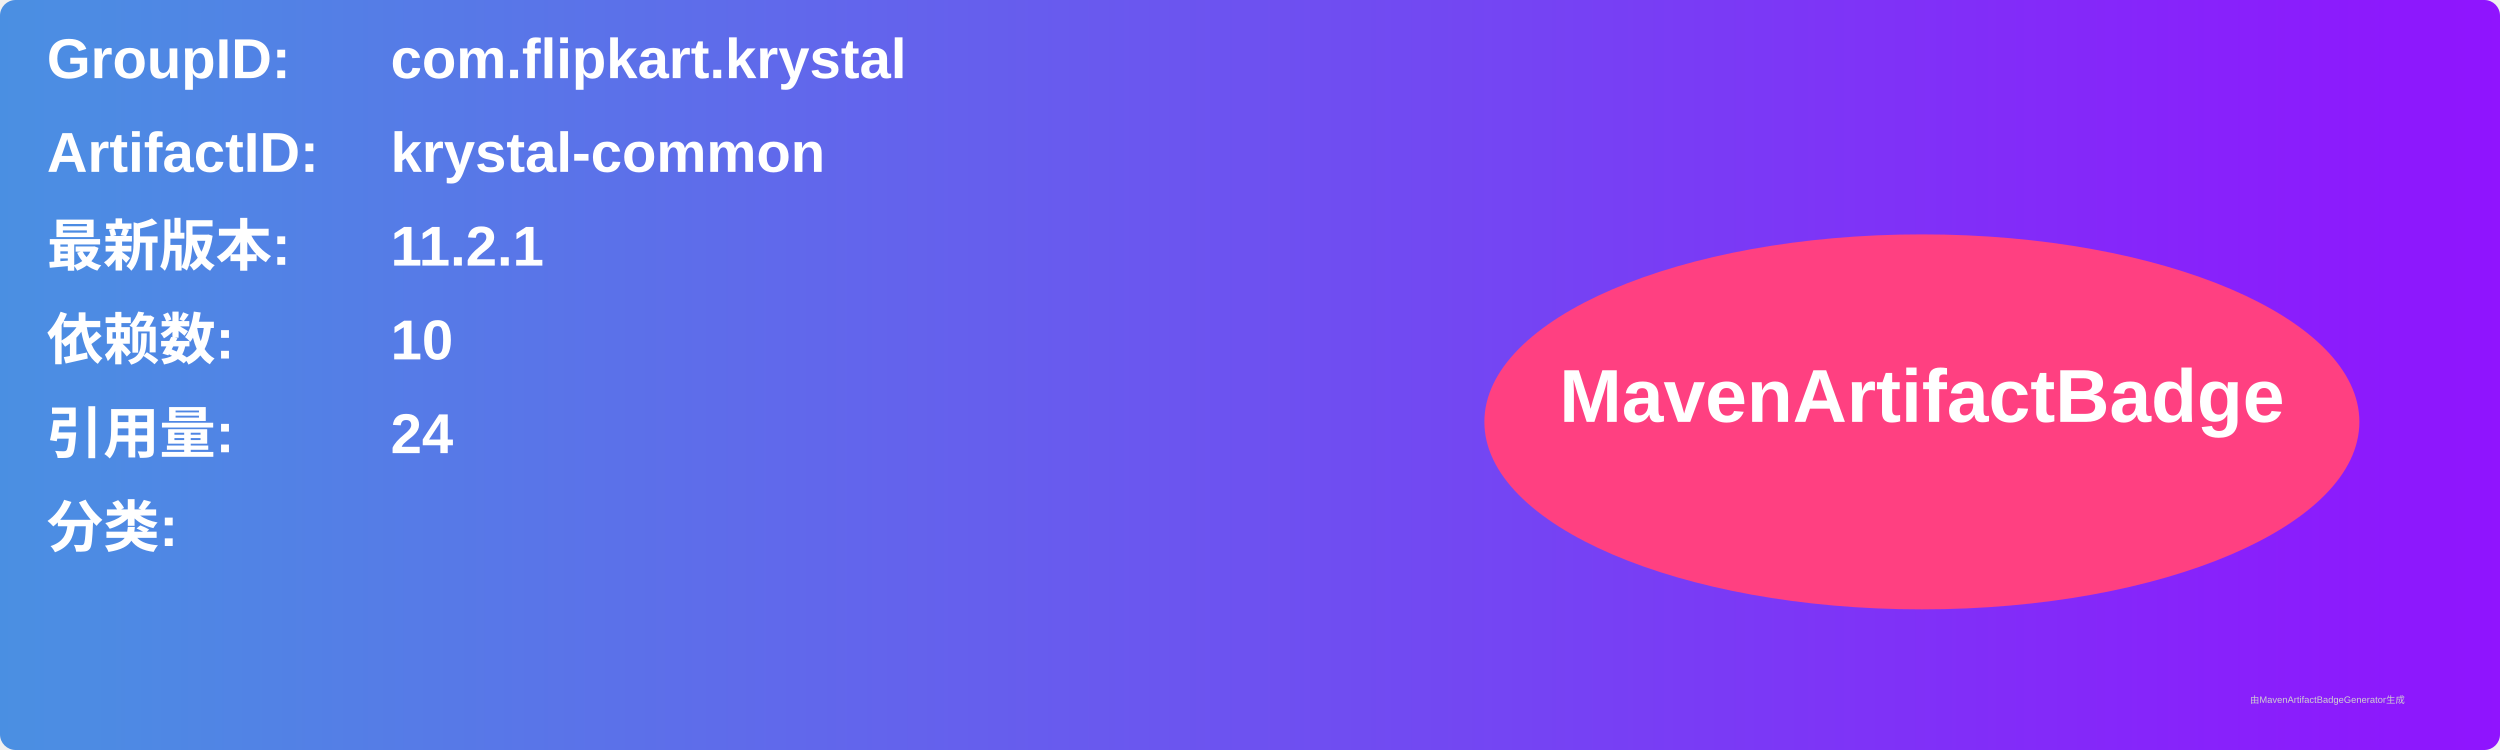
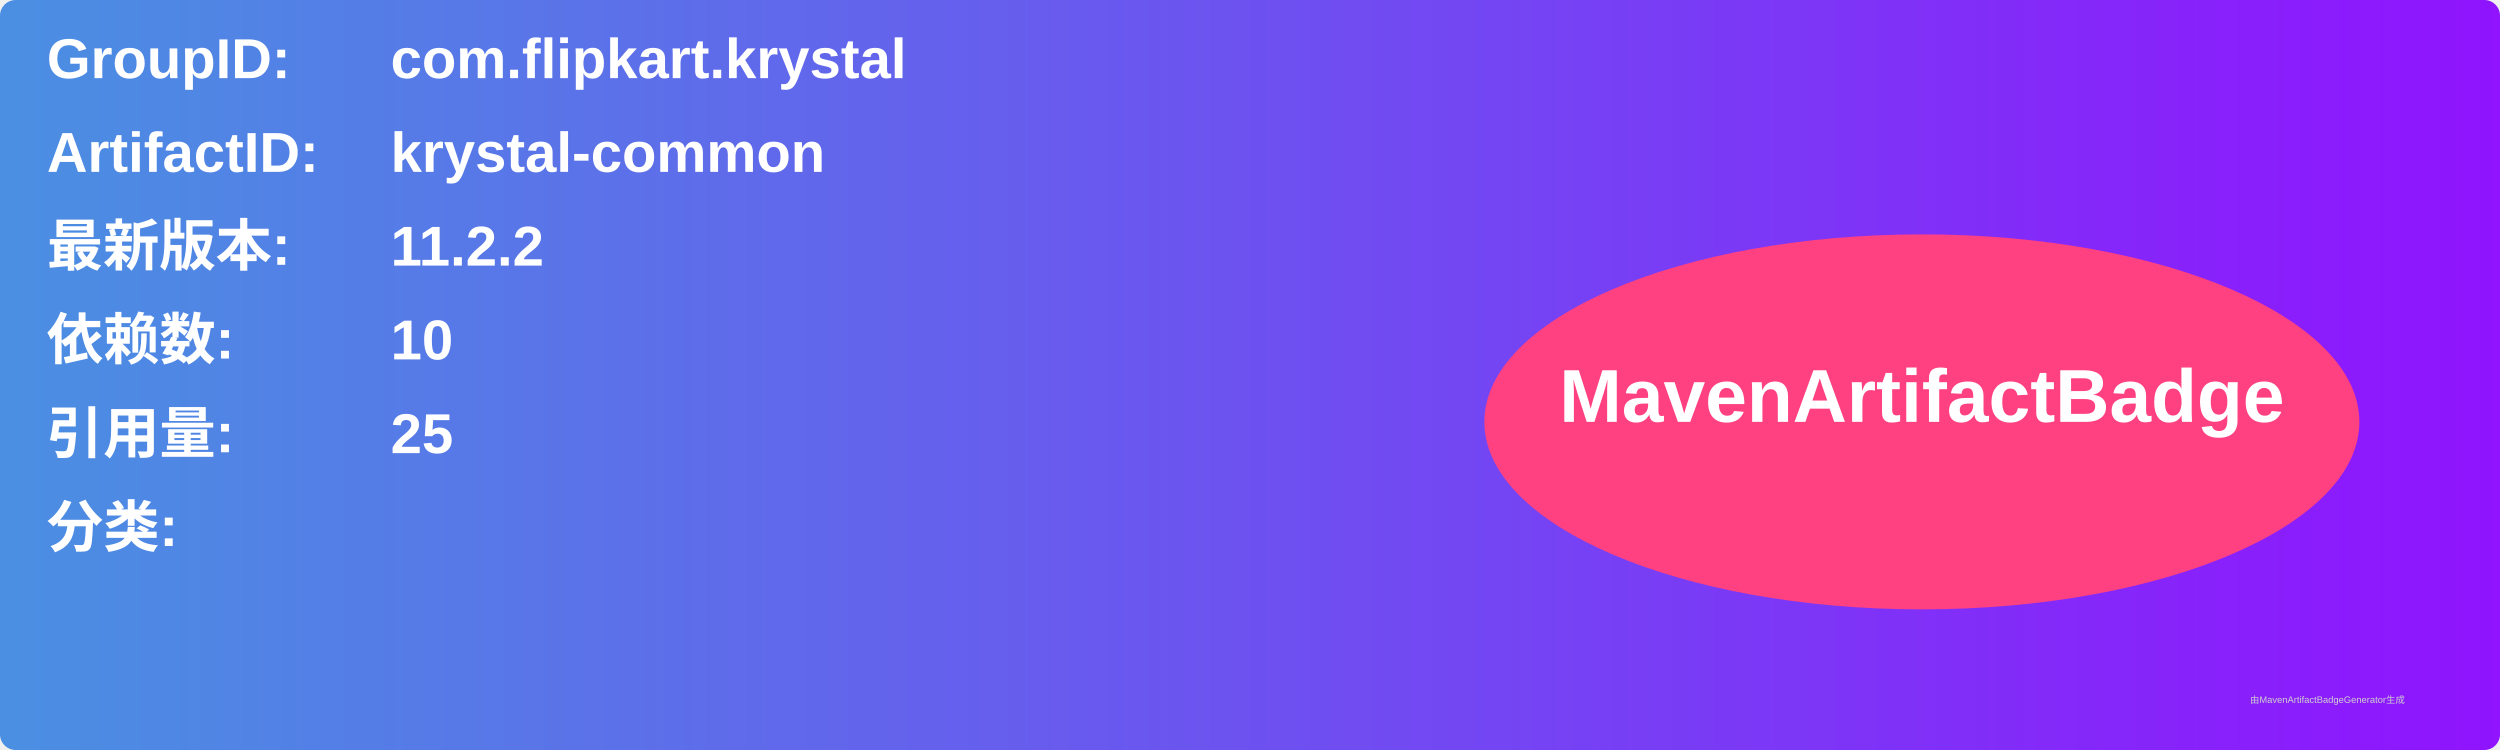
<svg xmlns="http://www.w3.org/2000/svg" width="800" height="240" viewBox="0 0 800 240">
  <linearGradient id="grad" x1="0%" y1="0%" x2="100%" y2="0%">
    <stop offset="0%" stop-color="#4a90e2" />
    <stop offset="100%" stop-color="#9013fe" />
  </linearGradient>
  <rect width="100%" height="100%" rx="5" ry="5" fill="url(#grad)" />
  <g transform="translate(15, 15)">
    <text x="0" y="10" font-family="Arial" font-size="18" fill="white" font-weight="bold" width="260">GroupID:</text>
    <text x="110" y="10" font-family="Arial" font-size="18" fill="white" font-weight="bold" width="460">com.flipkart.krystal</text>
    <text x="0" y="40" font-family="Arial" font-size="18" fill="white" font-weight="bold" width="260">ArtifactID:</text>
    <text x="110" y="40" font-family="Arial" font-size="18" fill="white" font-weight="bold" width="460">krystal-common</text>
    <text x="0" y="70" font-family="Arial" font-size="18" fill="white" font-weight="bold">最新版本:</text>
    <text x="110" y="70" font-family="Arial" font-size="18" fill="white" font-weight="bold">
-       <tspan font-weight="bold">11.2.1</tspan>
+       <tspan font-weight="bold">11.2.2</tspan>
    </text>
    <text x="0" y="100" font-family="Arial" font-size="18" fill="white" font-weight="bold">依赖数: </text>
    <text x="110" y="100" font-family="Arial" font-size="18" fill="white">
      <tspan font-weight="bold">10</tspan>
    </text>
    <text x="0" y="130" font-family="Arial" font-size="18" fill="white" font-weight="bold">引用量: </text>
    <text x="110" y="130" font-family="Arial" font-size="18" fill="white">
-       <tspan font-weight="bold">24</tspan>
+       <tspan font-weight="bold">25</tspan>
    </text>
    <text x="0" y="160" font-family="Arial" font-size="18" fill="white" font-weight="bold">分类:</text>
    <text x="10" y="190" font-family="Arial" font-size="10" fill="white">
      <tspan font-weight="bold" />
    </text>
    <ellipse cx="600" cy="120" rx="140" ry="60" fill="#ff4081" />
    <text x="600" y="120" text-anchor="middle" font-family="Arial" font-size="24" fill="white" font-weight="bold">MavenArtifactBadge</text>
  </g>
  <text x="720" y="225" font-family="Arial" font-size="3" fill="#d0d0d0">由MavenArtifactBadgeGenerator生成</text>
</svg>
